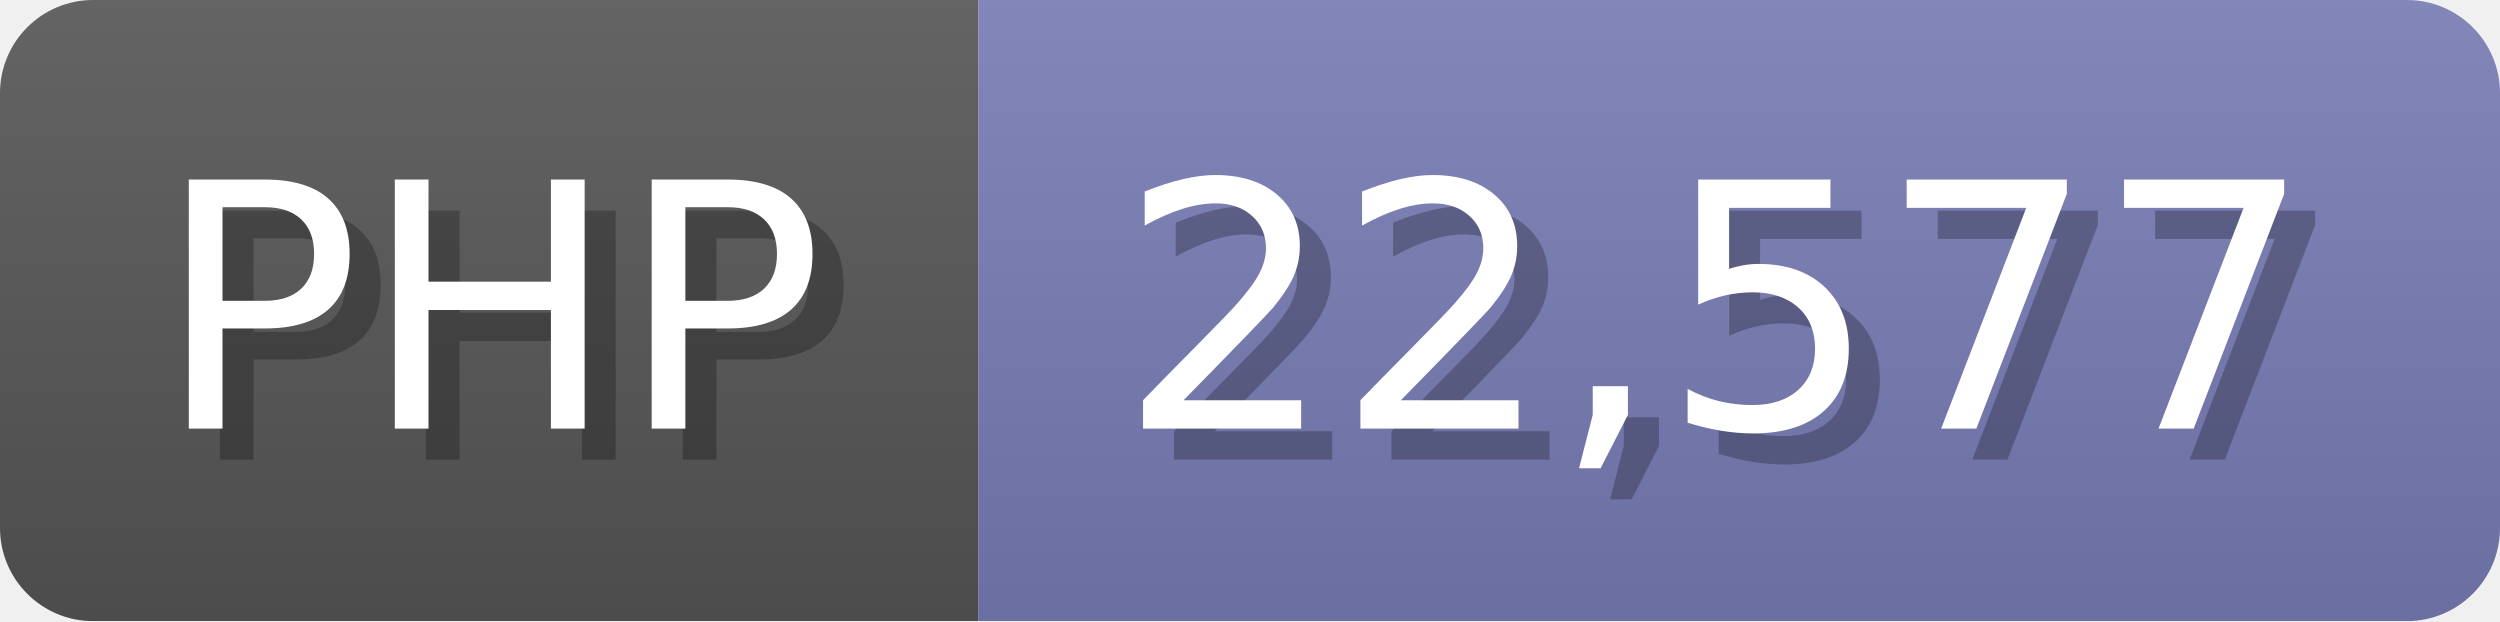
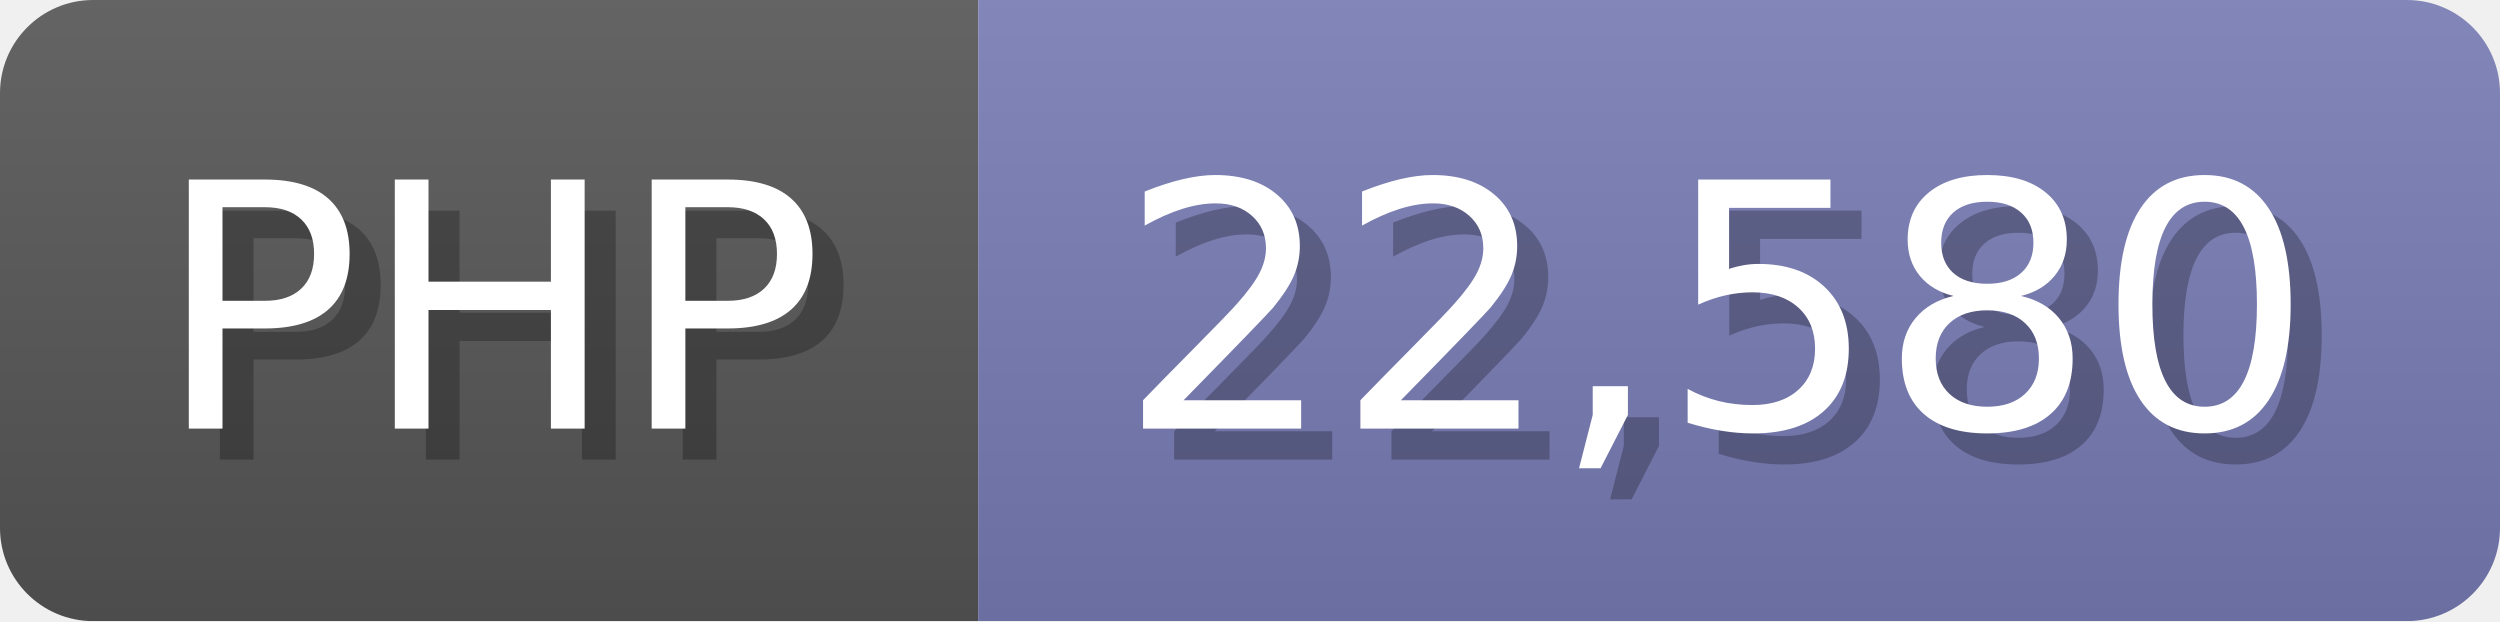
<svg xmlns="http://www.w3.org/2000/svg" width="80.5" height="20" viewBox="0 0 805 200">
  <linearGradient id="a" x2="0" y2="100%">
    <stop offset="0" stop-opacity=".1" stop-color="#EEE" />
    <stop offset="1" stop-opacity=".1" />
  </linearGradient>
  <mask id="m">
    <rect width="805" height="200" rx="30" fill="#FFF" />
  </mask>
  <g mask="url(#m)">
    <rect width="315" height="200" fill="#555" />
    <rect width="490" height="200" fill="#777bb3" x="315" />
    <rect width="805" height="200" fill="url(#a)" />
  </g>
  <g fill="#fff" text-anchor="start" font-family="Verdana,DejaVu Sans,sans-serif" font-size="110">
    <text x="60" y="148" textLength="215" fill="#000" opacity="0.25">PHP</text>
    <text x="50" y="138" textLength="215">PHP</text>
-     <text x="370" y="148" textLength="390" fill="#000" opacity="0.25">22,577</text>
-     <text x="360" y="138" textLength="390">22,577</text>
+     <text x="370" y="148" textLength="390" fill="#000" opacity="0.25">22,580</text>
+     <text x="360" y="138" textLength="390">22,580</text>
  </g>
</svg>
